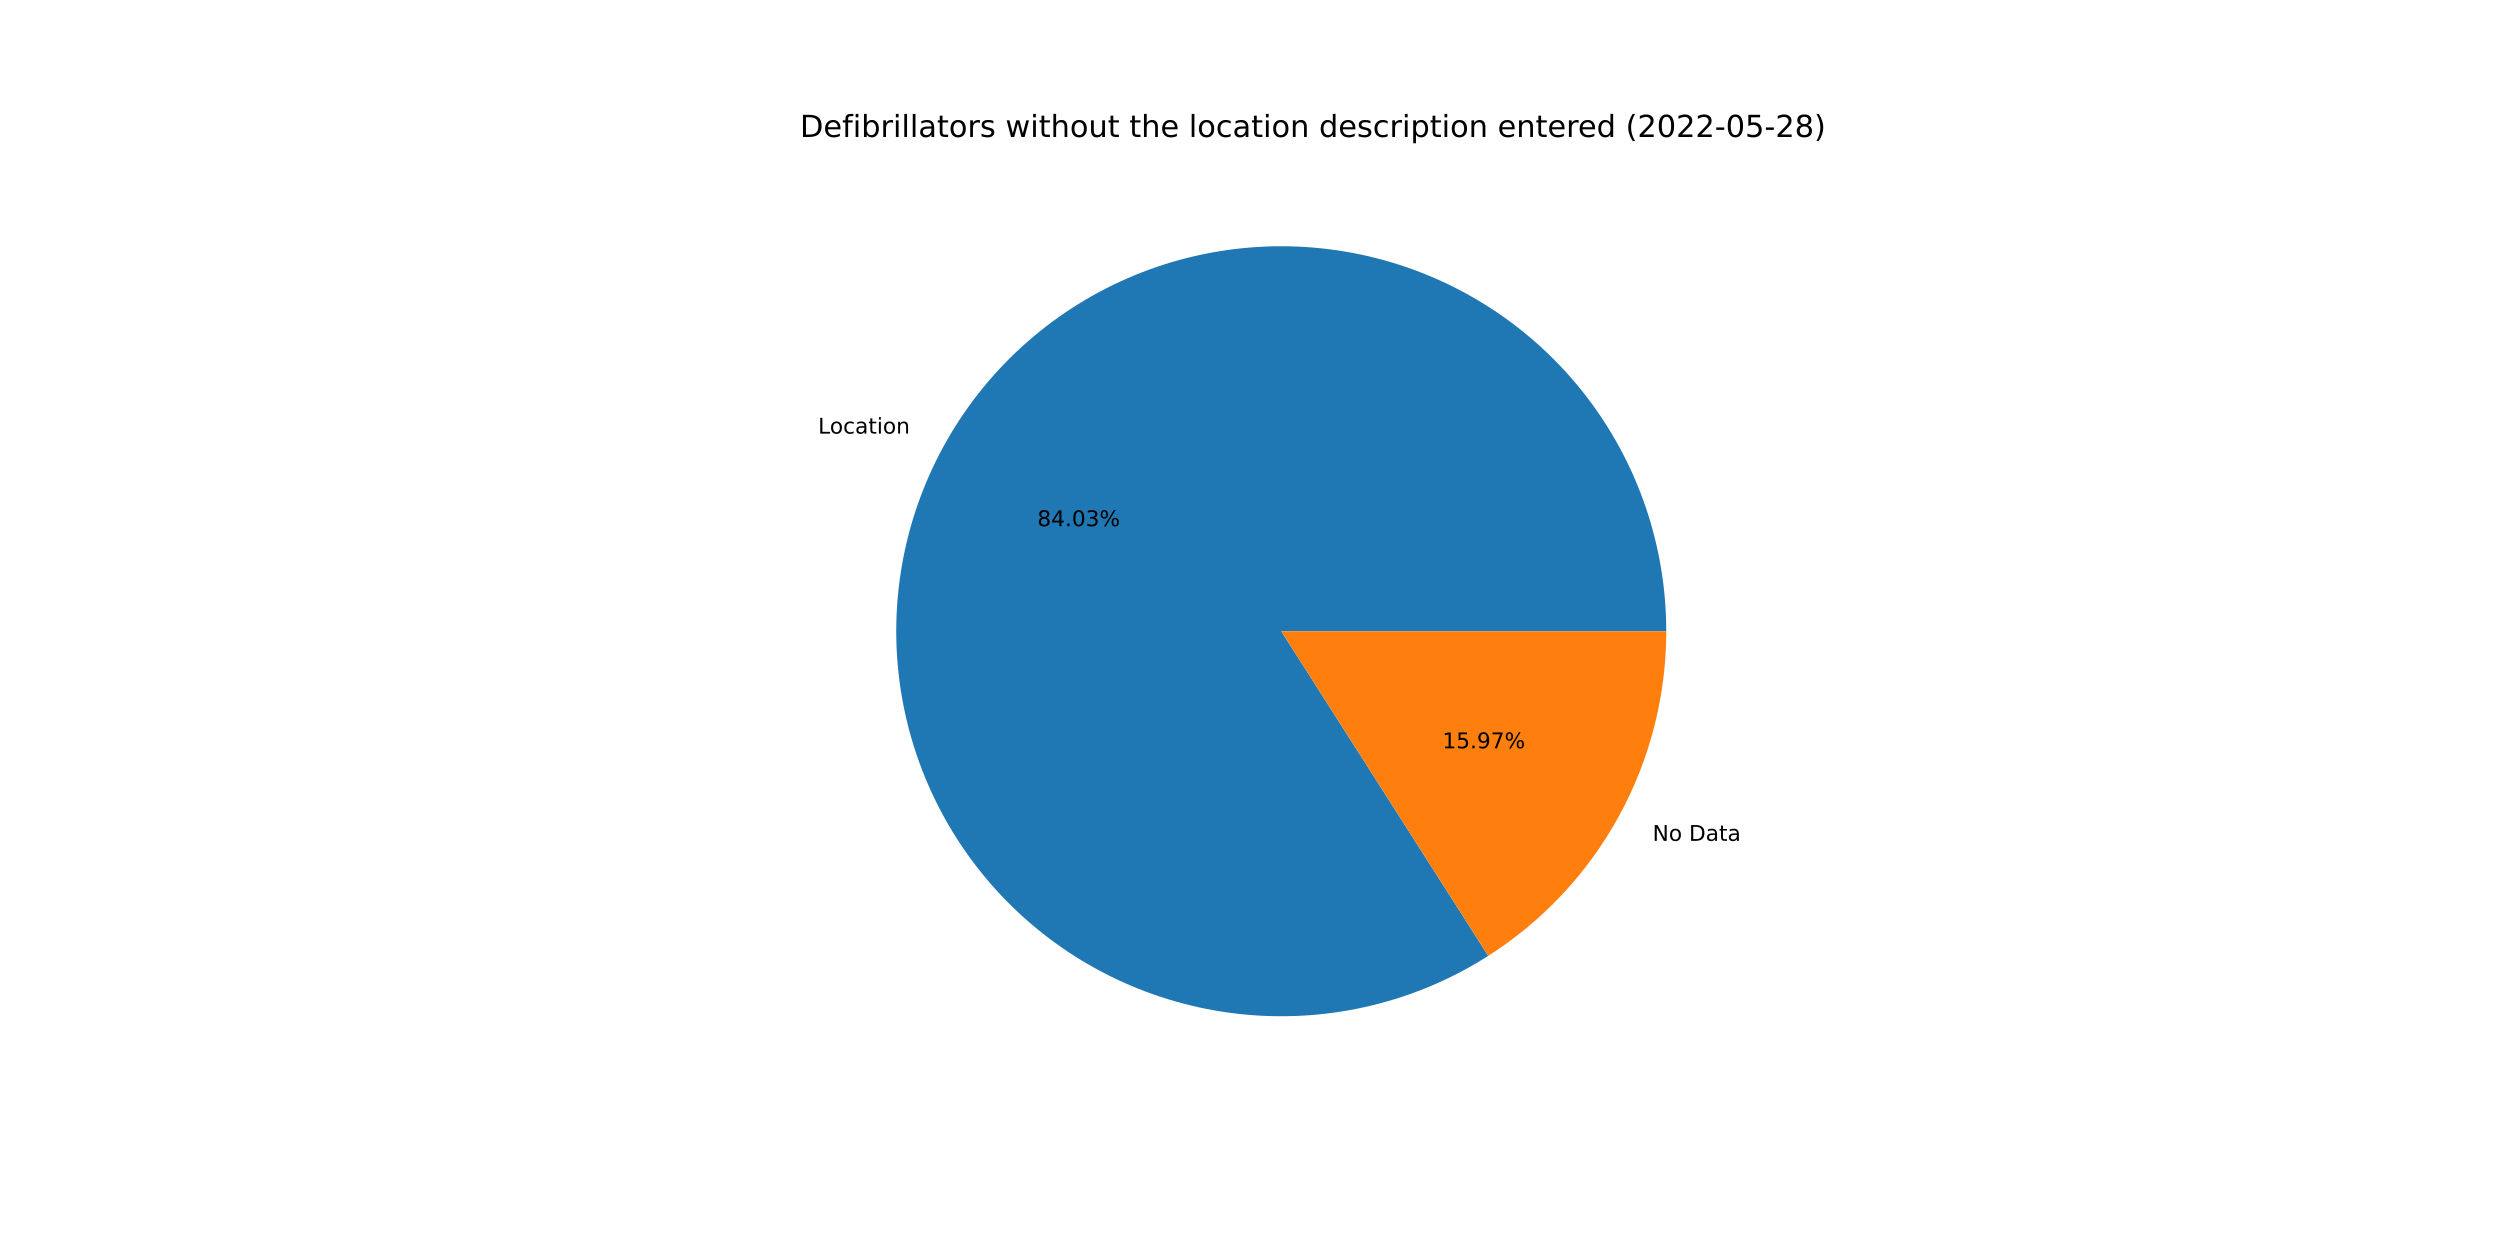
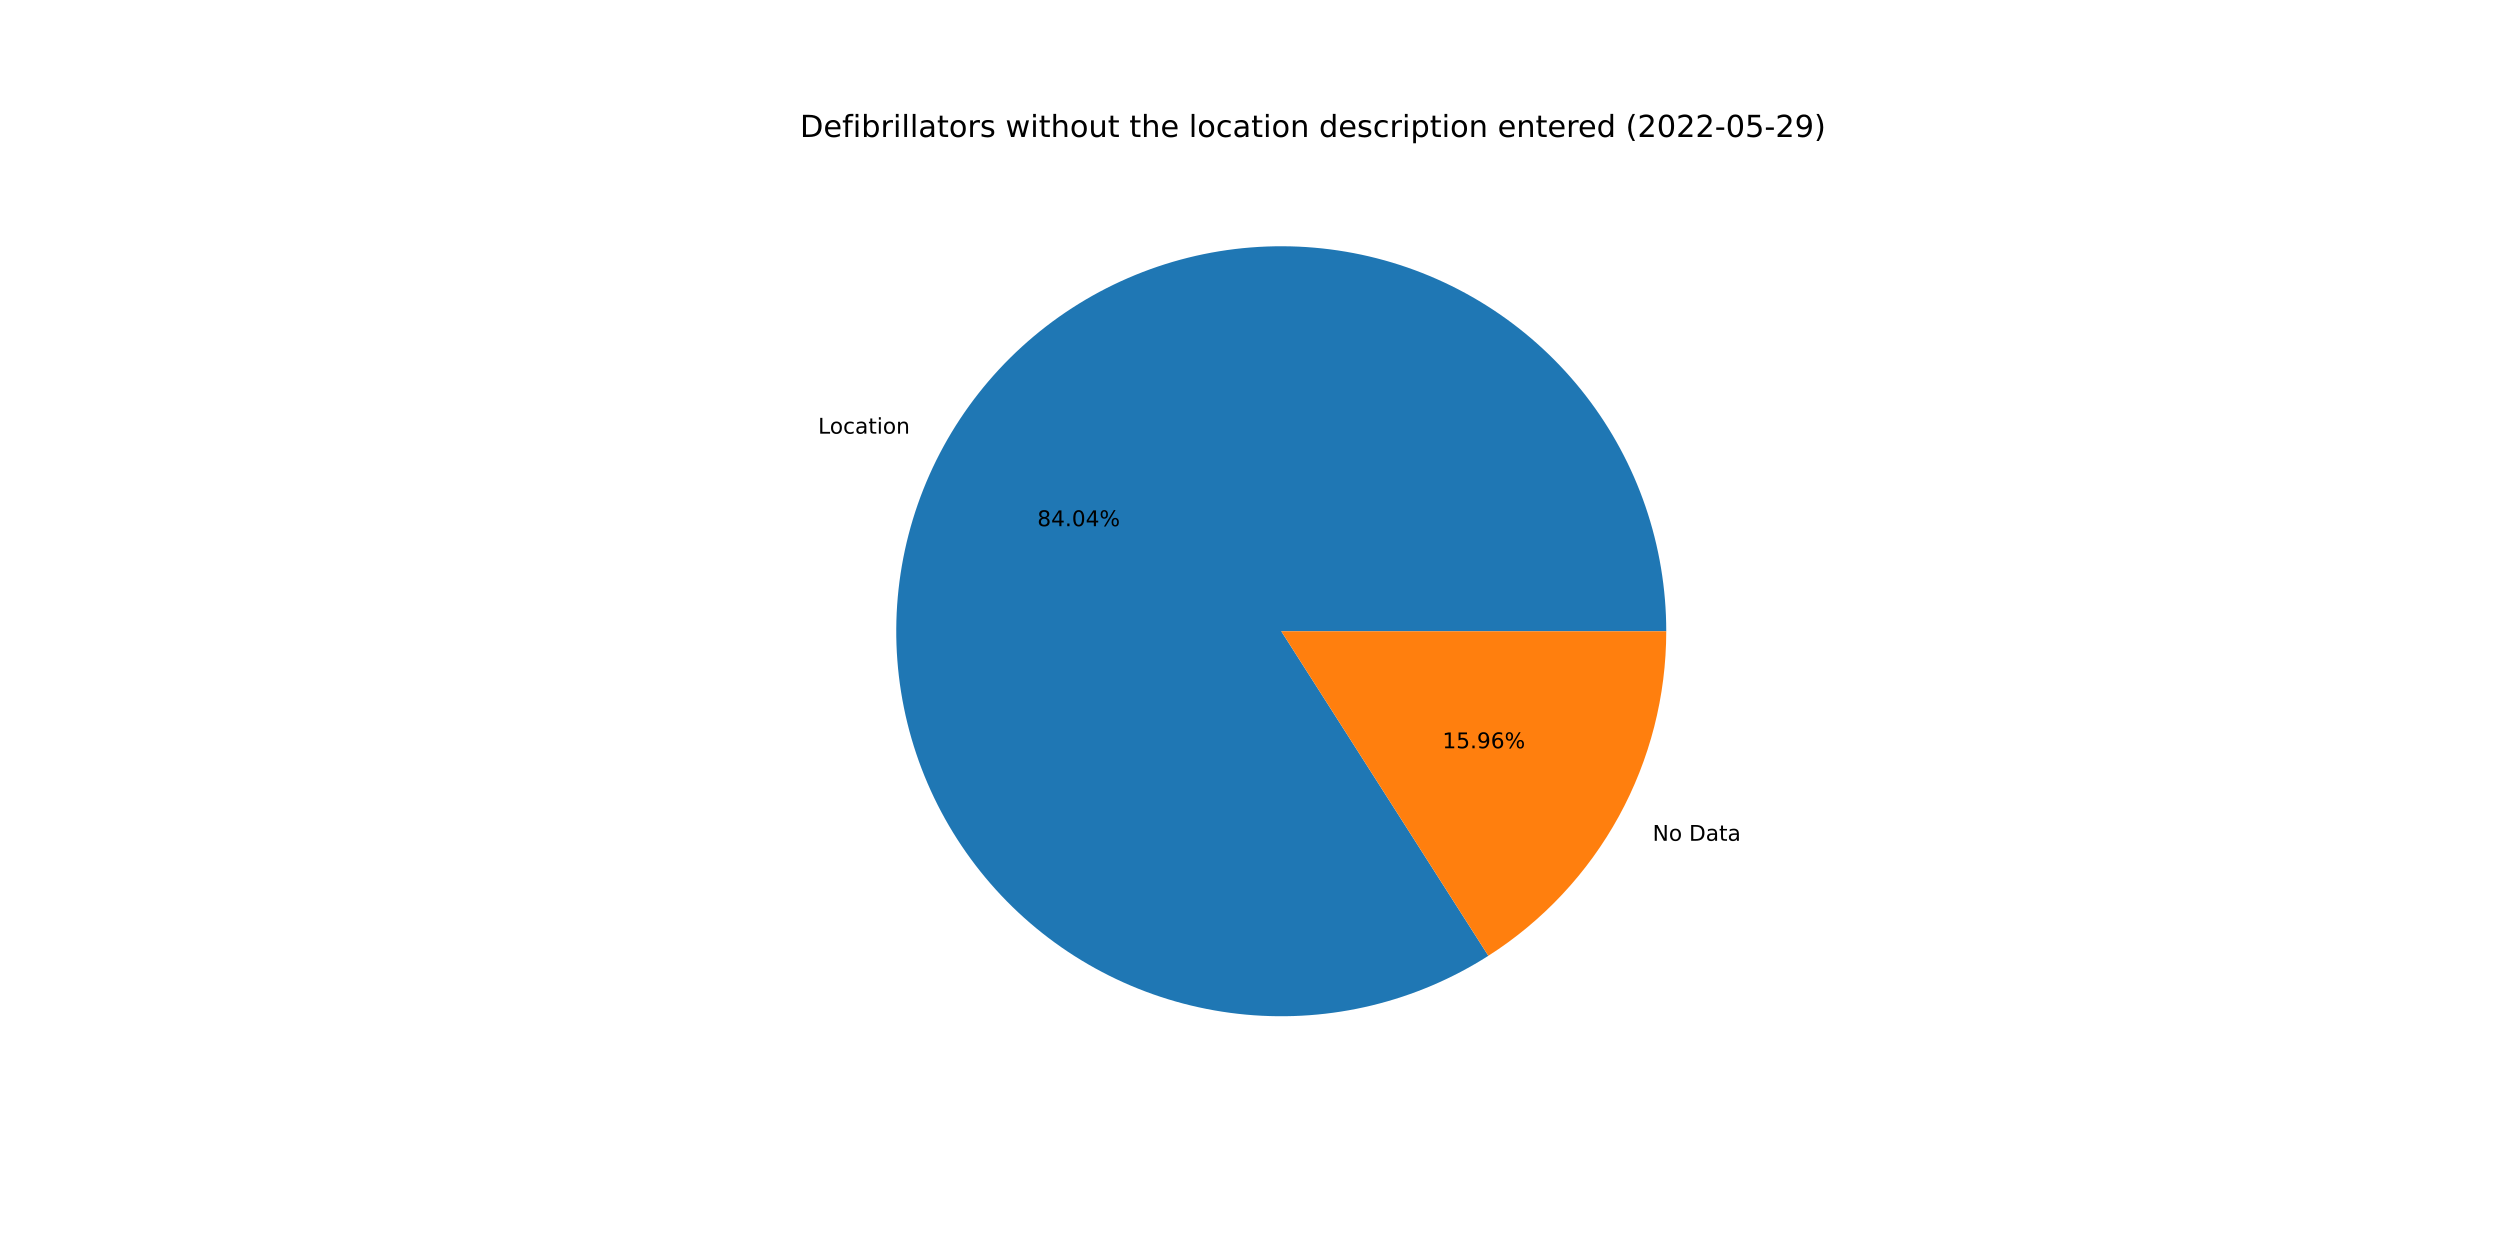
<svg xmlns="http://www.w3.org/2000/svg" xmlns:xlink="http://www.w3.org/1999/xlink" width="1152pt" height="576pt" viewBox="0 0 1152 576" version="1.1">
  <defs>
    <style type="text/css">*{stroke-linejoin: round; stroke-linecap: butt}</style>
  </defs>
  <g id="figure_1">
    <g id="patch_1">
      <path d="M 0 576  L 1152 576  L 1152 0  L 0 0  z " style="fill: #ffffff" />
    </g>
    <g id="axes_1">
      <g id="patch_2">
-         <path d="M 767.808 290.88  C 767.808 271.321 764.573 251.896 758.235 233.392  C 751.897 214.888 742.542 197.559 730.55 182.107  C 718.558 166.656 704.093 153.293 687.741 142.561  C 671.389 131.83 653.374 123.876 634.426 119.022  C 615.479 114.168 595.859 112.481 576.361 114.028  C 556.863 115.576 537.754 120.338 519.81 128.12  C 501.866 135.903 485.332 146.6 470.878 159.777  C 456.423 172.954 444.248 188.432 434.843 205.582  C 425.439 222.732 418.936 241.32 415.597 260.592  C 412.257 279.864 412.128 299.556 415.214 318.871  C 418.3 338.185 424.559 356.857 433.737 374.129  C 442.915 391.401 454.887 407.037 469.167 420.403  C 483.447 433.769 499.839 444.681 517.68 452.699  C 535.52 460.716 554.564 465.728 574.04 467.532  C 593.516 469.336 613.157 467.906 632.166 463.301  C 651.176 458.697 669.294 450.98 685.785 440.464  L 590.4 290.88  L 767.808 290.88  z " style="fill: #1f77b4" />
+         <path d="M 767.808 290.88  C 767.808 271.32 764.573 251.893 758.234 233.389  C 751.895 214.884 742.54 197.554 730.546 182.102  C 718.553 166.65 704.086 153.288 687.733 142.556  C 671.379 131.825 653.363 123.871 634.414 119.018  C 615.465 114.166 595.843 112.48 576.345 114.03  C 556.846 115.579 537.737 120.343 519.793 128.128  C 501.848 135.913 485.314 146.612 470.861 159.792  C 456.408 172.972 444.233 188.452 434.831 205.604  C 425.429 222.757 418.928 241.347 415.592 260.62  C 412.255 279.894 412.129 299.588 415.219 318.902  C 418.309 338.217 424.572 356.889 433.754 374.16  C 442.936 391.431 454.911 407.065 469.195 420.429  C 483.478 433.792 499.874 444.702 517.718 452.716  C 535.561 460.73 554.608 465.737 574.085 467.536  C 593.562 469.335 613.204 467.9 632.213 463.29  C 651.222 458.68 669.339 450.958 685.828 440.436  L 590.4 290.88  L 767.808 290.88  z " style="fill: #1f77b4" />
      </g>
      <g id="patch_3">
-         <path d="M 685.785 440.464  C 710.924 424.433 731.621 402.321 745.957 376.178  C 760.292 350.035 767.808 320.695 767.808 290.88  L 590.4 290.88  L 685.785 440.464  z " style="fill: #ff7f0e" />
+         <path d="M 685.828 440.436  C 710.956 424.403 731.642 402.293 745.969 376.156  C 760.296 350.018 767.808 320.687 767.808 290.88  L 590.4 290.88  L 685.828 440.436  z " style="fill: #ff7f0e" />
      </g>
      <g id="matplotlib.axis_1" />
      <g id="matplotlib.axis_2" />
      <g id="text_1">
-         <g transform="translate(376.9909 199.8116)scale(0.1 -0.1)">
+         <g transform="translate(376.9773 199.8363)scale(0.1 -0.1)">
          <defs>
            <path id="DejaVuSans-4c" d="M 628 4666  L 1259 4666  L 1259 531  L 3531 531  L 3531 0  L 628 0  L 628 4666  z " transform="scale(0.015625)" />
            <path id="DejaVuSans-6f" d="M 1959 3097  Q 1497 3097 1228 2736  Q 959 2375 959 1747  Q 959 1119 1226 758  Q 1494 397 1959 397  Q 2419 397 2687 759  Q 2956 1122 2956 1747  Q 2956 2369 2687 2733  Q 2419 3097 1959 3097  z M 1959 3584  Q 2709 3584 3137 3096  Q 3566 2609 3566 1747  Q 3566 888 3137 398  Q 2709 -91 1959 -91  Q 1206 -91 779 398  Q 353 888 353 1747  Q 353 2609 779 3096  Q 1206 3584 1959 3584  z " transform="scale(0.015625)" />
            <path id="DejaVuSans-63" d="M 3122 3366  L 3122 2828  Q 2878 2963 2633 3030  Q 2388 3097 2138 3097  Q 1578 3097 1268 2742  Q 959 2388 959 1747  Q 959 1106 1268 751  Q 1578 397 2138 397  Q 2388 397 2633 464  Q 2878 531 3122 666  L 3122 134  Q 2881 22 2623 -34  Q 2366 -91 2075 -91  Q 1284 -91 818 406  Q 353 903 353 1747  Q 353 2603 823 3093  Q 1294 3584 2113 3584  Q 2378 3584 2631 3529  Q 2884 3475 3122 3366  z " transform="scale(0.015625)" />
            <path id="DejaVuSans-61" d="M 2194 1759  Q 1497 1759 1228 1600  Q 959 1441 959 1056  Q 959 750 1161 570  Q 1363 391 1709 391  Q 2188 391 2477 730  Q 2766 1069 2766 1631  L 2766 1759  L 2194 1759  z M 3341 1997  L 3341 0  L 2766 0  L 2766 531  Q 2569 213 2275 61  Q 1981 -91 1556 -91  Q 1019 -91 701 211  Q 384 513 384 1019  Q 384 1609 779 1909  Q 1175 2209 1959 2209  L 2766 2209  L 2766 2266  Q 2766 2663 2505 2880  Q 2244 3097 1772 3097  Q 1472 3097 1187 3025  Q 903 2953 641 2809  L 641 3341  Q 956 3463 1253 3523  Q 1550 3584 1831 3584  Q 2591 3584 2966 3190  Q 3341 2797 3341 1997  z " transform="scale(0.015625)" />
            <path id="DejaVuSans-74" d="M 1172 4494  L 1172 3500  L 2356 3500  L 2356 3053  L 1172 3053  L 1172 1153  Q 1172 725 1289 603  Q 1406 481 1766 481  L 2356 481  L 2356 0  L 1766 0  Q 1100 0 847 248  Q 594 497 594 1153  L 594 3053  L 172 3053  L 172 3500  L 594 3500  L 594 4494  L 1172 4494  z " transform="scale(0.015625)" />
            <path id="DejaVuSans-69" d="M 603 3500  L 1178 3500  L 1178 0  L 603 0  L 603 3500  z M 603 4863  L 1178 4863  L 1178 4134  L 603 4134  L 603 4863  z " transform="scale(0.015625)" />
            <path id="DejaVuSans-6e" d="M 3513 2113  L 3513 0  L 2938 0  L 2938 2094  Q 2938 2591 2744 2837  Q 2550 3084 2163 3084  Q 1697 3084 1428 2787  Q 1159 2491 1159 1978  L 1159 0  L 581 0  L 581 3500  L 1159 3500  L 1159 2956  Q 1366 3272 1645 3428  Q 1925 3584 2291 3584  Q 2894 3584 3203 3211  Q 3513 2838 3513 2113  z " transform="scale(0.015625)" />
          </defs>
          <use xlink:href="#DejaVuSans-4c" />
          <use xlink:href="#DejaVuSans-6f" x="53.963" />
          <use xlink:href="#DejaVuSans-63" x="115.145" />
          <use xlink:href="#DejaVuSans-61" x="170.125" />
          <use xlink:href="#DejaVuSans-74" x="231.404" />
          <use xlink:href="#DejaVuSans-69" x="270.613" />
          <use xlink:href="#DejaVuSans-6f" x="298.396" />
          <use xlink:href="#DejaVuSans-6e" x="359.578" />
        </g>
      </g>
      <g id="text_2">
-         <g transform="translate(478.0012 242.4606)scale(0.1 -0.1)">
+         <g transform="translate(477.9938 242.4741)scale(0.1 -0.1)">
          <defs>
            <path id="DejaVuSans-38" d="M 2034 2216  Q 1584 2216 1326 1975  Q 1069 1734 1069 1313  Q 1069 891 1326 650  Q 1584 409 2034 409  Q 2484 409 2743 651  Q 3003 894 3003 1313  Q 3003 1734 2745 1975  Q 2488 2216 2034 2216  z M 1403 2484  Q 997 2584 770 2862  Q 544 3141 544 3541  Q 544 4100 942 4425  Q 1341 4750 2034 4750  Q 2731 4750 3128 4425  Q 3525 4100 3525 3541  Q 3525 3141 3298 2862  Q 3072 2584 2669 2484  Q 3125 2378 3379 2068  Q 3634 1759 3634 1313  Q 3634 634 3220 271  Q 2806 -91 2034 -91  Q 1263 -91 848 271  Q 434 634 434 1313  Q 434 1759 690 2068  Q 947 2378 1403 2484  z M 1172 3481  Q 1172 3119 1398 2916  Q 1625 2713 2034 2713  Q 2441 2713 2670 2916  Q 2900 3119 2900 3481  Q 2900 3844 2670 4047  Q 2441 4250 2034 4250  Q 1625 4250 1398 4047  Q 1172 3844 1172 3481  z " transform="scale(0.015625)" />
            <path id="DejaVuSans-34" d="M 2419 4116  L 825 1625  L 2419 1625  L 2419 4116  z M 2253 4666  L 3047 4666  L 3047 1625  L 3713 1625  L 3713 1100  L 3047 1100  L 3047 0  L 2419 0  L 2419 1100  L 313 1100  L 313 1709  L 2253 4666  z " transform="scale(0.015625)" />
            <path id="DejaVuSans-2e" d="M 684 794  L 1344 794  L 1344 0  L 684 0  L 684 794  z " transform="scale(0.015625)" />
            <path id="DejaVuSans-30" d="M 2034 4250  Q 1547 4250 1301 3770  Q 1056 3291 1056 2328  Q 1056 1369 1301 889  Q 1547 409 2034 409  Q 2525 409 2770 889  Q 3016 1369 3016 2328  Q 3016 3291 2770 3770  Q 2525 4250 2034 4250  z M 2034 4750  Q 2819 4750 3233 4129  Q 3647 3509 3647 2328  Q 3647 1150 3233 529  Q 2819 -91 2034 -91  Q 1250 -91 836 529  Q 422 1150 422 2328  Q 422 3509 836 4129  Q 1250 4750 2034 4750  z " transform="scale(0.015625)" />
-             <path id="DejaVuSans-33" d="M 2597 2516  Q 3050 2419 3304 2112  Q 3559 1806 3559 1356  Q 3559 666 3084 287  Q 2609 -91 1734 -91  Q 1441 -91 1130 -33  Q 819 25 488 141  L 488 750  Q 750 597 1062 519  Q 1375 441 1716 441  Q 2309 441 2620 675  Q 2931 909 2931 1356  Q 2931 1769 2642 2001  Q 2353 2234 1838 2234  L 1294 2234  L 1294 2753  L 1863 2753  Q 2328 2753 2575 2939  Q 2822 3125 2822 3475  Q 2822 3834 2567 4026  Q 2313 4219 1838 4219  Q 1578 4219 1281 4162  Q 984 4106 628 3988  L 628 4550  Q 988 4650 1302 4700  Q 1616 4750 1894 4750  Q 2613 4750 3031 4423  Q 3450 4097 3450 3541  Q 3450 3153 3228 2886  Q 3006 2619 2597 2516  z " transform="scale(0.015625)" />
            <path id="DejaVuSans-25" d="M 4653 2053  Q 4381 2053 4226 1822  Q 4072 1591 4072 1178  Q 4072 772 4226 539  Q 4381 306 4653 306  Q 4919 306 5073 539  Q 5228 772 5228 1178  Q 5228 1588 5073 1820  Q 4919 2053 4653 2053  z M 4653 2450  Q 5147 2450 5437 2106  Q 5728 1763 5728 1178  Q 5728 594 5436 251  Q 5144 -91 4653 -91  Q 4153 -91 3862 251  Q 3572 594 3572 1178  Q 3572 1766 3864 2108  Q 4156 2450 4653 2450  z M 1428 4353  Q 1159 4353 1004 4120  Q 850 3888 850 3481  Q 850 3069 1003 2837  Q 1156 2606 1428 2606  Q 1700 2606 1854 2837  Q 2009 3069 2009 3481  Q 2009 3884 1853 4118  Q 1697 4353 1428 4353  z M 4250 4750  L 4750 4750  L 1831 -91  L 1331 -91  L 4250 4750  z M 1428 4750  Q 1922 4750 2215 4408  Q 2509 4066 2509 3481  Q 2509 2891 2217 2550  Q 1925 2209 1428 2209  Q 931 2209 642 2551  Q 353 2894 353 3481  Q 353 4063 643 4406  Q 934 4750 1428 4750  z " transform="scale(0.015625)" />
          </defs>
          <use xlink:href="#DejaVuSans-38" />
          <use xlink:href="#DejaVuSans-34" x="63.623" />
          <use xlink:href="#DejaVuSans-2e" x="127.246" />
          <use xlink:href="#DejaVuSans-30" x="159.033" />
-           <use xlink:href="#DejaVuSans-33" x="222.656" />
+           <use xlink:href="#DejaVuSans-34" x="222.656" />
          <use xlink:href="#DejaVuSans-25" x="286.279" />
        </g>
      </g>
      <g id="text_3">
-         <g transform="translate(761.5122 387.4672)scale(0.1 -0.1)">
+         <g transform="translate(761.5258 387.4425)scale(0.1 -0.1)">
          <defs>
            <path id="DejaVuSans-4e" d="M 628 4666  L 1478 4666  L 3547 763  L 3547 4666  L 4159 4666  L 4159 0  L 3309 0  L 1241 3903  L 1241 0  L 628 0  L 628 4666  z " transform="scale(0.015625)" />
            <path id="DejaVuSans-20" transform="scale(0.015625)" />
            <path id="DejaVuSans-44" d="M 1259 4147  L 1259 519  L 2022 519  Q 2988 519 3436 956  Q 3884 1394 3884 2338  Q 3884 3275 3436 3711  Q 2988 4147 2022 4147  L 1259 4147  z M 628 4666  L 1925 4666  Q 3281 4666 3915 4102  Q 4550 3538 4550 2338  Q 4550 1131 3912 565  Q 3275 0 1925 0  L 628 0  L 628 4666  z " transform="scale(0.015625)" />
          </defs>
          <use xlink:href="#DejaVuSans-4e" />
          <use xlink:href="#DejaVuSans-6f" x="74.805" />
          <use xlink:href="#DejaVuSans-20" x="135.986" />
          <use xlink:href="#DejaVuSans-44" x="167.773" />
          <use xlink:href="#DejaVuSans-61" x="244.775" />
          <use xlink:href="#DejaVuSans-74" x="306.055" />
          <use xlink:href="#DejaVuSans-61" x="345.264" />
        </g>
      </g>
      <g id="text_4">
-         <g transform="translate(664.6691 344.8182)scale(0.1 -0.1)">
+         <g transform="translate(664.6765 344.8047)scale(0.1 -0.1)">
          <defs>
            <path id="DejaVuSans-31" d="M 794 531  L 1825 531  L 1825 4091  L 703 3866  L 703 4441  L 1819 4666  L 2450 4666  L 2450 531  L 3481 531  L 3481 0  L 794 0  L 794 531  z " transform="scale(0.015625)" />
            <path id="DejaVuSans-35" d="M 691 4666  L 3169 4666  L 3169 4134  L 1269 4134  L 1269 2991  Q 1406 3038 1543 3061  Q 1681 3084 1819 3084  Q 2600 3084 3056 2656  Q 3513 2228 3513 1497  Q 3513 744 3044 326  Q 2575 -91 1722 -91  Q 1428 -91 1123 -41  Q 819 9 494 109  L 494 744  Q 775 591 1075 516  Q 1375 441 1709 441  Q 2250 441 2565 725  Q 2881 1009 2881 1497  Q 2881 1984 2565 2268  Q 2250 2553 1709 2553  Q 1456 2553 1204 2497  Q 953 2441 691 2322  L 691 4666  z " transform="scale(0.015625)" />
            <path id="DejaVuSans-39" d="M 703 97  L 703 672  Q 941 559 1184 500  Q 1428 441 1663 441  Q 2288 441 2617 861  Q 2947 1281 2994 2138  Q 2813 1869 2534 1725  Q 2256 1581 1919 1581  Q 1219 1581 811 2004  Q 403 2428 403 3163  Q 403 3881 828 4315  Q 1253 4750 1959 4750  Q 2769 4750 3195 4129  Q 3622 3509 3622 2328  Q 3622 1225 3098 567  Q 2575 -91 1691 -91  Q 1453 -91 1209 -44  Q 966 3 703 97  z M 1959 2075  Q 2384 2075 2632 2365  Q 2881 2656 2881 3163  Q 2881 3666 2632 3958  Q 2384 4250 1959 4250  Q 1534 4250 1286 3958  Q 1038 3666 1038 3163  Q 1038 2656 1286 2365  Q 1534 2075 1959 2075  z " transform="scale(0.015625)" />
-             <path id="DejaVuSans-37" d="M 525 4666  L 3525 4666  L 3525 4397  L 1831 0  L 1172 0  L 2766 4134  L 525 4134  L 525 4666  z " transform="scale(0.015625)" />
+             <path id="DejaVuSans-36" d="M 2113 2584  Q 1688 2584 1439 2293  Q 1191 2003 1191 1497  Q 1191 994 1439 701  Q 1688 409 2113 409  Q 2538 409 2786 701  Q 3034 994 3034 1497  Q 3034 2003 2786 2293  Q 2538 2584 2113 2584  z M 3366 4563  L 3366 3988  Q 3128 4100 2886 4159  Q 2644 4219 2406 4219  Q 1781 4219 1451 3797  Q 1122 3375 1075 2522  Q 1259 2794 1537 2939  Q 1816 3084 2150 3084  Q 2853 3084 3261 2657  Q 3669 2231 3669 1497  Q 3669 778 3244 343  Q 2819 -91 2113 -91  Q 1303 -91 875 529  Q 447 1150 447 2328  Q 447 3434 972 4092  Q 1497 4750 2381 4750  Q 2619 4750 2861 4703  Q 3103 4656 3366 4563  z " transform="scale(0.015625)" />
          </defs>
          <use xlink:href="#DejaVuSans-31" />
          <use xlink:href="#DejaVuSans-35" x="63.623" />
          <use xlink:href="#DejaVuSans-2e" x="127.246" />
          <use xlink:href="#DejaVuSans-39" x="159.033" />
-           <use xlink:href="#DejaVuSans-37" x="222.656" />
+           <use xlink:href="#DejaVuSans-36" x="222.656" />
          <use xlink:href="#DejaVuSans-25" x="286.279" />
        </g>
      </g>
      <g id="text_5">
        <g transform="translate(368.64 63.12)scale(0.14 -0.14)">
          <defs>
            <path id="DejaVuSans-65" d="M 3597 1894  L 3597 1613  L 953 1613  Q 991 1019 1311 708  Q 1631 397 2203 397  Q 2534 397 2845 478  Q 3156 559 3463 722  L 3463 178  Q 3153 47 2828 -22  Q 2503 -91 2169 -91  Q 1331 -91 842 396  Q 353 884 353 1716  Q 353 2575 817 3079  Q 1281 3584 2069 3584  Q 2775 3584 3186 3129  Q 3597 2675 3597 1894  z M 3022 2063  Q 3016 2534 2758 2815  Q 2500 3097 2075 3097  Q 1594 3097 1305 2825  Q 1016 2553 972 2059  L 3022 2063  z " transform="scale(0.015625)" />
            <path id="DejaVuSans-66" d="M 2375 4863  L 2375 4384  L 1825 4384  Q 1516 4384 1395 4259  Q 1275 4134 1275 3809  L 1275 3500  L 2222 3500  L 2222 3053  L 1275 3053  L 1275 0  L 697 0  L 697 3053  L 147 3053  L 147 3500  L 697 3500  L 697 3744  Q 697 4328 969 4595  Q 1241 4863 1831 4863  L 2375 4863  z " transform="scale(0.015625)" />
            <path id="DejaVuSans-62" d="M 3116 1747  Q 3116 2381 2855 2742  Q 2594 3103 2138 3103  Q 1681 3103 1420 2742  Q 1159 2381 1159 1747  Q 1159 1113 1420 752  Q 1681 391 2138 391  Q 2594 391 2855 752  Q 3116 1113 3116 1747  z M 1159 2969  Q 1341 3281 1617 3432  Q 1894 3584 2278 3584  Q 2916 3584 3314 3078  Q 3713 2572 3713 1747  Q 3713 922 3314 415  Q 2916 -91 2278 -91  Q 1894 -91 1617 61  Q 1341 213 1159 525  L 1159 0  L 581 0  L 581 4863  L 1159 4863  L 1159 2969  z " transform="scale(0.015625)" />
            <path id="DejaVuSans-72" d="M 2631 2963  Q 2534 3019 2420 3045  Q 2306 3072 2169 3072  Q 1681 3072 1420 2755  Q 1159 2438 1159 1844  L 1159 0  L 581 0  L 581 3500  L 1159 3500  L 1159 2956  Q 1341 3275 1631 3429  Q 1922 3584 2338 3584  Q 2397 3584 2469 3576  Q 2541 3569 2628 3553  L 2631 2963  z " transform="scale(0.015625)" />
            <path id="DejaVuSans-6c" d="M 603 4863  L 1178 4863  L 1178 0  L 603 0  L 603 4863  z " transform="scale(0.015625)" />
            <path id="DejaVuSans-73" d="M 2834 3397  L 2834 2853  Q 2591 2978 2328 3040  Q 2066 3103 1784 3103  Q 1356 3103 1142 2972  Q 928 2841 928 2578  Q 928 2378 1081 2264  Q 1234 2150 1697 2047  L 1894 2003  Q 2506 1872 2764 1633  Q 3022 1394 3022 966  Q 3022 478 2636 193  Q 2250 -91 1575 -91  Q 1294 -91 989 -36  Q 684 19 347 128  L 347 722  Q 666 556 975 473  Q 1284 391 1588 391  Q 1994 391 2212 530  Q 2431 669 2431 922  Q 2431 1156 2273 1281  Q 2116 1406 1581 1522  L 1381 1569  Q 847 1681 609 1914  Q 372 2147 372 2553  Q 372 3047 722 3315  Q 1072 3584 1716 3584  Q 2034 3584 2315 3537  Q 2597 3491 2834 3397  z " transform="scale(0.015625)" />
            <path id="DejaVuSans-77" d="M 269 3500  L 844 3500  L 1563 769  L 2278 3500  L 2956 3500  L 3675 769  L 4391 3500  L 4966 3500  L 4050 0  L 3372 0  L 2619 2869  L 1863 0  L 1184 0  L 269 3500  z " transform="scale(0.015625)" />
            <path id="DejaVuSans-68" d="M 3513 2113  L 3513 0  L 2938 0  L 2938 2094  Q 2938 2591 2744 2837  Q 2550 3084 2163 3084  Q 1697 3084 1428 2787  Q 1159 2491 1159 1978  L 1159 0  L 581 0  L 581 4863  L 1159 4863  L 1159 2956  Q 1366 3272 1645 3428  Q 1925 3584 2291 3584  Q 2894 3584 3203 3211  Q 3513 2838 3513 2113  z " transform="scale(0.015625)" />
            <path id="DejaVuSans-75" d="M 544 1381  L 544 3500  L 1119 3500  L 1119 1403  Q 1119 906 1312 657  Q 1506 409 1894 409  Q 2359 409 2629 706  Q 2900 1003 2900 1516  L 2900 3500  L 3475 3500  L 3475 0  L 2900 0  L 2900 538  Q 2691 219 2414 64  Q 2138 -91 1772 -91  Q 1169 -91 856 284  Q 544 659 544 1381  z M 1991 3584  L 1991 3584  z " transform="scale(0.015625)" />
            <path id="DejaVuSans-64" d="M 2906 2969  L 2906 4863  L 3481 4863  L 3481 0  L 2906 0  L 2906 525  Q 2725 213 2448 61  Q 2172 -91 1784 -91  Q 1150 -91 751 415  Q 353 922 353 1747  Q 353 2572 751 3078  Q 1150 3584 1784 3584  Q 2172 3584 2448 3432  Q 2725 3281 2906 2969  z M 947 1747  Q 947 1113 1208 752  Q 1469 391 1925 391  Q 2381 391 2643 752  Q 2906 1113 2906 1747  Q 2906 2381 2643 2742  Q 2381 3103 1925 3103  Q 1469 3103 1208 2742  Q 947 2381 947 1747  z " transform="scale(0.015625)" />
            <path id="DejaVuSans-70" d="M 1159 525  L 1159 -1331  L 581 -1331  L 581 3500  L 1159 3500  L 1159 2969  Q 1341 3281 1617 3432  Q 1894 3584 2278 3584  Q 2916 3584 3314 3078  Q 3713 2572 3713 1747  Q 3713 922 3314 415  Q 2916 -91 2278 -91  Q 1894 -91 1617 61  Q 1341 213 1159 525  z M 3116 1747  Q 3116 2381 2855 2742  Q 2594 3103 2138 3103  Q 1681 3103 1420 2742  Q 1159 2381 1159 1747  Q 1159 1113 1420 752  Q 1681 391 2138 391  Q 2594 391 2855 752  Q 3116 1113 3116 1747  z " transform="scale(0.015625)" />
            <path id="DejaVuSans-28" d="M 1984 4856  Q 1566 4138 1362 3434  Q 1159 2731 1159 2009  Q 1159 1288 1364 580  Q 1569 -128 1984 -844  L 1484 -844  Q 1016 -109 783 600  Q 550 1309 550 2009  Q 550 2706 781 3412  Q 1013 4119 1484 4856  L 1984 4856  z " transform="scale(0.015625)" />
            <path id="DejaVuSans-32" d="M 1228 531  L 3431 531  L 3431 0  L 469 0  L 469 531  Q 828 903 1448 1529  Q 2069 2156 2228 2338  Q 2531 2678 2651 2914  Q 2772 3150 2772 3378  Q 2772 3750 2511 3984  Q 2250 4219 1831 4219  Q 1534 4219 1204 4116  Q 875 4013 500 3803  L 500 4441  Q 881 4594 1212 4672  Q 1544 4750 1819 4750  Q 2544 4750 2975 4387  Q 3406 4025 3406 3419  Q 3406 3131 3298 2873  Q 3191 2616 2906 2266  Q 2828 2175 2409 1742  Q 1991 1309 1228 531  z " transform="scale(0.015625)" />
            <path id="DejaVuSans-2d" d="M 313 2009  L 1997 2009  L 1997 1497  L 313 1497  L 313 2009  z " transform="scale(0.015625)" />
            <path id="DejaVuSans-29" d="M 513 4856  L 1013 4856  Q 1481 4119 1714 3412  Q 1947 2706 1947 2009  Q 1947 1309 1714 600  Q 1481 -109 1013 -844  L 513 -844  Q 928 -128 1133 580  Q 1338 1288 1338 2009  Q 1338 2731 1133 3434  Q 928 4138 513 4856  z " transform="scale(0.015625)" />
          </defs>
          <use xlink:href="#DejaVuSans-44" />
          <use xlink:href="#DejaVuSans-65" x="77.002" />
          <use xlink:href="#DejaVuSans-66" x="138.525" />
          <use xlink:href="#DejaVuSans-69" x="173.73" />
          <use xlink:href="#DejaVuSans-62" x="201.514" />
          <use xlink:href="#DejaVuSans-72" x="264.99" />
          <use xlink:href="#DejaVuSans-69" x="306.104" />
          <use xlink:href="#DejaVuSans-6c" x="333.887" />
          <use xlink:href="#DejaVuSans-6c" x="361.67" />
          <use xlink:href="#DejaVuSans-61" x="389.453" />
          <use xlink:href="#DejaVuSans-74" x="450.732" />
          <use xlink:href="#DejaVuSans-6f" x="489.941" />
          <use xlink:href="#DejaVuSans-72" x="551.123" />
          <use xlink:href="#DejaVuSans-73" x="592.236" />
          <use xlink:href="#DejaVuSans-20" x="644.336" />
          <use xlink:href="#DejaVuSans-77" x="676.123" />
          <use xlink:href="#DejaVuSans-69" x="757.91" />
          <use xlink:href="#DejaVuSans-74" x="785.693" />
          <use xlink:href="#DejaVuSans-68" x="824.902" />
          <use xlink:href="#DejaVuSans-6f" x="888.281" />
          <use xlink:href="#DejaVuSans-75" x="949.463" />
          <use xlink:href="#DejaVuSans-74" x="1012.842" />
          <use xlink:href="#DejaVuSans-20" x="1052.051" />
          <use xlink:href="#DejaVuSans-74" x="1083.838" />
          <use xlink:href="#DejaVuSans-68" x="1123.047" />
          <use xlink:href="#DejaVuSans-65" x="1186.426" />
          <use xlink:href="#DejaVuSans-20" x="1247.949" />
          <use xlink:href="#DejaVuSans-6c" x="1279.736" />
          <use xlink:href="#DejaVuSans-6f" x="1307.52" />
          <use xlink:href="#DejaVuSans-63" x="1368.701" />
          <use xlink:href="#DejaVuSans-61" x="1423.682" />
          <use xlink:href="#DejaVuSans-74" x="1484.961" />
          <use xlink:href="#DejaVuSans-69" x="1524.17" />
          <use xlink:href="#DejaVuSans-6f" x="1551.953" />
          <use xlink:href="#DejaVuSans-6e" x="1613.135" />
          <use xlink:href="#DejaVuSans-20" x="1676.514" />
          <use xlink:href="#DejaVuSans-64" x="1708.301" />
          <use xlink:href="#DejaVuSans-65" x="1771.777" />
          <use xlink:href="#DejaVuSans-73" x="1833.301" />
          <use xlink:href="#DejaVuSans-63" x="1885.4" />
          <use xlink:href="#DejaVuSans-72" x="1940.381" />
          <use xlink:href="#DejaVuSans-69" x="1981.494" />
          <use xlink:href="#DejaVuSans-70" x="2009.277" />
          <use xlink:href="#DejaVuSans-74" x="2072.754" />
          <use xlink:href="#DejaVuSans-69" x="2111.963" />
          <use xlink:href="#DejaVuSans-6f" x="2139.746" />
          <use xlink:href="#DejaVuSans-6e" x="2200.928" />
          <use xlink:href="#DejaVuSans-20" x="2264.307" />
          <use xlink:href="#DejaVuSans-65" x="2296.094" />
          <use xlink:href="#DejaVuSans-6e" x="2357.617" />
          <use xlink:href="#DejaVuSans-74" x="2420.996" />
          <use xlink:href="#DejaVuSans-65" x="2460.205" />
          <use xlink:href="#DejaVuSans-72" x="2521.729" />
          <use xlink:href="#DejaVuSans-65" x="2560.592" />
          <use xlink:href="#DejaVuSans-64" x="2622.115" />
          <use xlink:href="#DejaVuSans-20" x="2685.592" />
          <use xlink:href="#DejaVuSans-28" x="2717.379" />
          <use xlink:href="#DejaVuSans-32" x="2756.393" />
          <use xlink:href="#DejaVuSans-30" x="2820.016" />
          <use xlink:href="#DejaVuSans-32" x="2883.639" />
          <use xlink:href="#DejaVuSans-32" x="2947.262" />
          <use xlink:href="#DejaVuSans-2d" x="3010.885" />
          <use xlink:href="#DejaVuSans-30" x="3046.969" />
          <use xlink:href="#DejaVuSans-35" x="3110.592" />
          <use xlink:href="#DejaVuSans-2d" x="3174.215" />
          <use xlink:href="#DejaVuSans-32" x="3210.299" />
-           <use xlink:href="#DejaVuSans-38" x="3273.922" />
+           <use xlink:href="#DejaVuSans-39" x="3273.922" />
          <use xlink:href="#DejaVuSans-29" x="3337.545" />
        </g>
      </g>
    </g>
  </g>
</svg>
